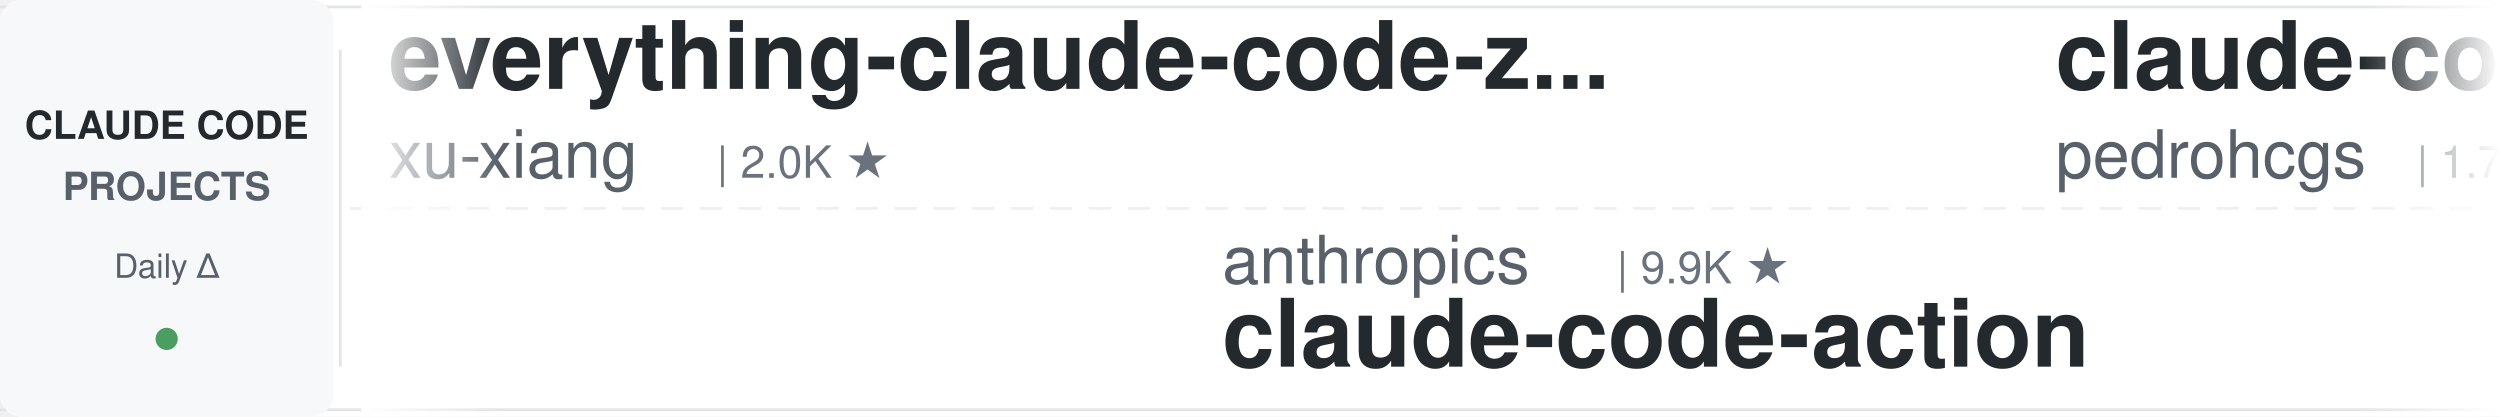
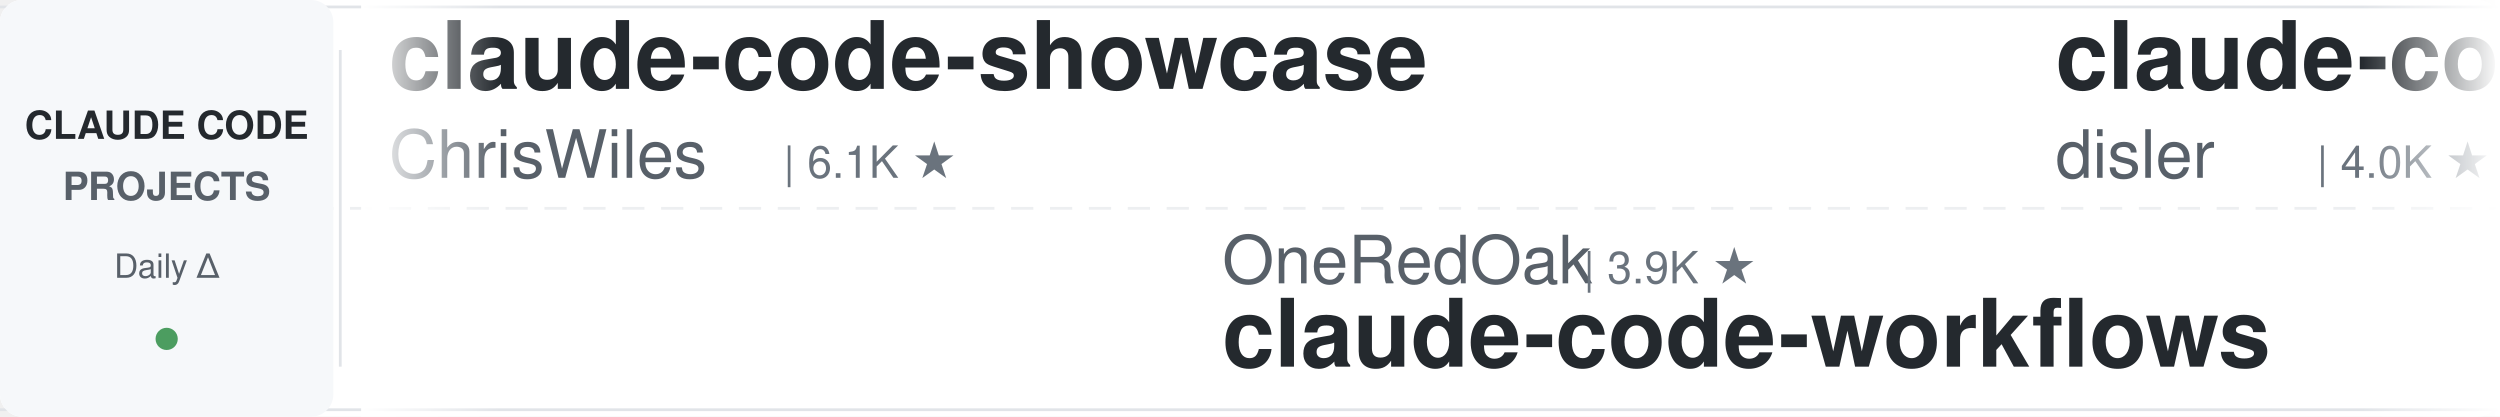
<svg xmlns="http://www.w3.org/2000/svg" width="900" height="150">
  <defs>
    <linearGradient id="leftFade" x1="0%" y1="0%" x2="100%" y2="0%">
      <stop offset="0%" style="stop-color:#ffffff;stop-opacity:1" />
      <stop offset="100%" style="stop-color:#ffffff;stop-opacity:0" />
    </linearGradient>
    <linearGradient id="rightFade" x1="0%" y1="0%" x2="100%" y2="0%">
      <stop offset="0%" style="stop-color:#ffffff;stop-opacity:0" />
      <stop offset="100%" style="stop-color:#ffffff;stop-opacity:1" />
    </linearGradient>
  </defs>
  <rect width="900" height="150" fill="#ffffff" rx="8" />
  <rect x="0" y="2" width="900" height="1" fill="#e1e4e8" />
  <rect x="0" y="147" width="900" height="1" fill="#e1e4e8" />
  <line x1="0" y1="75" x2="900" y2="75" stroke="#e1e4e8" stroke-width="1" stroke-dasharray="8 6" opacity="0.6" />
  <rect x="0" y="0" width="120" height="150" fill="#f6f8fa" rx="8" />
  <text x="60" y="50" font-family="-apple-system, BlinkMacSystemFont, 'Segoe UI', Helvetica, Arial, sans-serif" font-size="14" font-weight="600" fill="#24292e" text-anchor="middle">CLAUDE CODE</text>
  <text x="60" y="72" font-family="-apple-system, BlinkMacSystemFont, 'Segoe UI', Helvetica, Arial, sans-serif" font-size="14" font-weight="600" fill="#586069" text-anchor="middle">PROJECTS</text>
  <text x="60" y="100" font-family="-apple-system, BlinkMacSystemFont, 'Segoe UI', Helvetica, Arial, sans-serif" font-size="12" font-weight="500" fill="#586069" text-anchor="middle">Daily Δ</text>
  <circle cx="60" cy="122" r="4" fill="#22863a" opacity="0.8" />
  <rect x="122" y="18" width="1" height="114" fill="#e1e4e8" />
  <clipPath id="tickerClip">
    <rect x="130" y="0" width="770" height="150" />
  </clipPath>
  <g clip-path="url(#tickerClip)">
    <g id="tickerItems">
      <animateTransform attributeName="transform" attributeType="XML" type="translate" from="0 0" to="-3000 0" dur="54s" repeatCount="indefinite" />
      <g transform="translate(0, 0)">
-         <text x="140" y="32" font-family="-apple-system, BlinkMacSystemFont, 'Segoe UI', Helvetica, Arial, sans-serif" font-size="34" font-weight="600" fill="#24292e">everything-claude-code-z...</text>
-         <text x="140" y="64" font-family="-apple-system, BlinkMacSystemFont, 'Segoe UI', Helvetica, Arial, sans-serif" font-size="24" font-weight="400" fill="#586069">xu-xiang</text>
-         <text x="258" y="64" font-family="-apple-system, BlinkMacSystemFont, 'Segoe UI', Helvetica, Arial, sans-serif" font-size="16" font-weight="500" fill="#6a737d">| 2.0K ★</text>
+         <text x="140" y="32" font-family="-apple-system, BlinkMacSystemFont, 'Segoe UI', Helvetica, Arial, sans-serif" font-size="34" font-weight="600" fill="#24292e">claude-code-showcase</text>
+         <text x="140" y="64" font-family="-apple-system, BlinkMacSystemFont, 'Segoe UI', Helvetica, Arial, sans-serif" font-size="24" font-weight="400" fill="#586069">ChrisWiles</text>
+         <text x="282" y="64" font-family="-apple-system, BlinkMacSystemFont, 'Segoe UI', Helvetica, Arial, sans-serif" font-size="16" font-weight="500" fill="#6a737d">| 6.1K ★</text>
      </g>
      <g transform="translate(300, 0)">
-         <text x="140" y="102" font-family="-apple-system, BlinkMacSystemFont, 'Segoe UI', Helvetica, Arial, sans-serif" font-size="24" font-weight="400" fill="#586069">anthropics</text>
-         <text x="282" y="102" font-family="-apple-system, BlinkMacSystemFont, 'Segoe UI', Helvetica, Arial, sans-serif" font-size="16" font-weight="500" fill="#6a737d">| 9.9K ★</text>
-         <text x="140" y="132" font-family="-apple-system, BlinkMacSystemFont, 'Segoe UI', Helvetica, Arial, sans-serif" font-size="34" font-weight="600" fill="#24292e">claude-code-action</text>
+         <text x="140" y="102" font-family="-apple-system, BlinkMacSystemFont, 'Segoe UI', Helvetica, Arial, sans-serif" font-size="24" font-weight="400" fill="#586069">OneRedOak</text>
+         <text x="270" y="102" font-family="-apple-system, BlinkMacSystemFont, 'Segoe UI', Helvetica, Arial, sans-serif" font-size="16" font-weight="500" fill="#6a737d">| 3.9K ★</text>
+         <text x="140" y="132" font-family="-apple-system, BlinkMacSystemFont, 'Segoe UI', Helvetica, Arial, sans-serif" font-size="34" font-weight="600" fill="#24292e">claude-code-workflows</text>
      </g>
      <g transform="translate(600, 0)">
-         <text x="140" y="32" font-family="-apple-system, BlinkMacSystemFont, 'Segoe UI', Helvetica, Arial, sans-serif" font-size="34" font-weight="600" fill="#24292e">claude-code-my-workflow</text>
-         <text x="140" y="64" font-family="-apple-system, BlinkMacSystemFont, 'Segoe UI', Helvetica, Arial, sans-serif" font-size="24" font-weight="400" fill="#586069">pedrohcgs</text>
-         <text x="270" y="64" font-family="-apple-system, BlinkMacSystemFont, 'Segoe UI', Helvetica, Arial, sans-serif" font-size="16" font-weight="500" fill="#6a737d">| 1.7K ★</text>
+         <text x="140" y="32" font-family="-apple-system, BlinkMacSystemFont, 'Segoe UI', Helvetica, Arial, sans-serif" font-size="34" font-weight="600" fill="#24292e">claude-code-hooks-master...</text>
+         <text x="140" y="64" font-family="-apple-system, BlinkMacSystemFont, 'Segoe UI', Helvetica, Arial, sans-serif" font-size="24" font-weight="400" fill="#586069">disler</text>
+         <text x="234" y="64" font-family="-apple-system, BlinkMacSystemFont, 'Segoe UI', Helvetica, Arial, sans-serif" font-size="16" font-weight="500" fill="#6a737d">| 4.0K ★</text>
      </g>
      <g transform="translate(900, 0)">
-         <text x="140" y="102" font-family="-apple-system, BlinkMacSystemFont, 'Segoe UI', Helvetica, Arial, sans-serif" font-size="24" font-weight="400" fill="#586069">jqueryscript</text>
-         <text x="306" y="102" font-family="-apple-system, BlinkMacSystemFont, 'Segoe UI', Helvetica, Arial, sans-serif" font-size="16" font-weight="500" fill="#6a737d">| 551 ★</text>
-         <text x="140" y="132" font-family="-apple-system, BlinkMacSystemFont, 'Segoe UI', Helvetica, Arial, sans-serif" font-size="34" font-weight="600" fill="#24292e">awesome-claude-code</text>
+         <text x="140" y="102" font-family="-apple-system, BlinkMacSystemFont, 'Segoe UI', Helvetica, Arial, sans-serif" font-size="24" font-weight="400" fill="#586069">oboard</text>
+         <text x="234" y="102" font-family="-apple-system, BlinkMacSystemFont, 'Segoe UI', Helvetica, Arial, sans-serif" font-size="16" font-weight="500" fill="#6a737d">| 3.3K ★</text>
+         <text x="140" y="132" font-family="-apple-system, BlinkMacSystemFont, 'Segoe UI', Helvetica, Arial, sans-serif" font-size="34" font-weight="600" fill="#24292e">claude-code-rev</text>
      </g>
      <g transform="translate(1200, 0)">
-         <text x="140" y="32" font-family="-apple-system, BlinkMacSystemFont, 'Segoe UI', Helvetica, Arial, sans-serif" font-size="34" font-weight="600" fill="#24292e">claude-code-security-rev...</text>
-         <text x="140" y="64" font-family="-apple-system, BlinkMacSystemFont, 'Segoe UI', Helvetica, Arial, sans-serif" font-size="24" font-weight="400" fill="#586069">anthropics</text>
-         <text x="282" y="64" font-family="-apple-system, BlinkMacSystemFont, 'Segoe UI', Helvetica, Arial, sans-serif" font-size="16" font-weight="500" fill="#6a737d">| 6.9K ★</text>
+         <text x="140" y="32" font-family="-apple-system, BlinkMacSystemFont, 'Segoe UI', Helvetica, Arial, sans-serif" font-size="34" font-weight="600" fill="#24292e">claude-code-best-practic...</text>
+         <text x="140" y="64" font-family="-apple-system, BlinkMacSystemFont, 'Segoe UI', Helvetica, Arial, sans-serif" font-size="24" font-weight="400" fill="#586069">shanraisshan</text>
+         <text x="306" y="64" font-family="-apple-system, BlinkMacSystemFont, 'Segoe UI', Helvetica, Arial, sans-serif" font-size="16" font-weight="500" fill="#6a737d">| 69.1K ★</text>
      </g>
      <g transform="translate(1500, 0)">
-         <text x="140" y="102" font-family="-apple-system, BlinkMacSystemFont, 'Segoe UI', Helvetica, Arial, sans-serif" font-size="24" font-weight="400" fill="#586069">Yuyz0112</text>
-         <text x="258" y="102" font-family="-apple-system, BlinkMacSystemFont, 'Segoe UI', Helvetica, Arial, sans-serif" font-size="16" font-weight="500" fill="#6a737d">| 2.4K ★</text>
-         <text x="140" y="132" font-family="-apple-system, BlinkMacSystemFont, 'Segoe UI', Helvetica, Arial, sans-serif" font-size="34" font-weight="600" fill="#24292e">claude-code-reverse</text>
+         <text x="140" y="102" font-family="-apple-system, BlinkMacSystemFont, 'Segoe UI', Helvetica, Arial, sans-serif" font-size="24" font-weight="400" fill="#586069">davila7</text>
+         <text x="246" y="102" font-family="-apple-system, BlinkMacSystemFont, 'Segoe UI', Helvetica, Arial, sans-serif" font-size="16" font-weight="500" fill="#6a737d">| 33.6K ★</text>
+         <text x="140" y="132" font-family="-apple-system, BlinkMacSystemFont, 'Segoe UI', Helvetica, Arial, sans-serif" font-size="34" font-weight="600" fill="#24292e">claude-code-templates</text>
      </g>
      <g transform="translate(1800, 0)">
-         <text x="140" y="32" font-family="-apple-system, BlinkMacSystemFont, 'Segoe UI', Helvetica, Arial, sans-serif" font-size="34" font-weight="600" fill="#24292e">claude-code-proxy</text>
-         <text x="140" y="64" font-family="-apple-system, BlinkMacSystemFont, 'Segoe UI', Helvetica, Arial, sans-serif" font-size="24" font-weight="400" fill="#586069">fuergaosi233</text>
-         <text x="306" y="64" font-family="-apple-system, BlinkMacSystemFont, 'Segoe UI', Helvetica, Arial, sans-serif" font-size="16" font-weight="500" fill="#6a737d">| 2.8K ★</text>
+         <text x="140" y="32" font-family="-apple-system, BlinkMacSystemFont, 'Segoe UI', Helvetica, Arial, sans-serif" font-size="34" font-weight="600" fill="#24292e">pi-vs-claude-code</text>
+         <text x="140" y="64" font-family="-apple-system, BlinkMacSystemFont, 'Segoe UI', Helvetica, Arial, sans-serif" font-size="24" font-weight="400" fill="#586069">disler</text>
+         <text x="234" y="64" font-family="-apple-system, BlinkMacSystemFont, 'Segoe UI', Helvetica, Arial, sans-serif" font-size="16" font-weight="500" fill="#6a737d">| 1.7K ★</text>
      </g>
      <g transform="translate(2100, 0)">
-         <text x="140" y="102" font-family="-apple-system, BlinkMacSystemFont, 'Segoe UI', Helvetica, Arial, sans-serif" font-size="24" font-weight="400" fill="#586069">luyao618</text>
-         <text x="258" y="102" font-family="-apple-system, BlinkMacSystemFont, 'Segoe UI', Helvetica, Arial, sans-serif" font-size="16" font-weight="500" fill="#6a737d">| 1.7K ★</text>
-         <text x="140" y="132" font-family="-apple-system, BlinkMacSystemFont, 'Segoe UI', Helvetica, Arial, sans-serif" font-size="34" font-weight="600" fill="#24292e">Claude-Code-Source-Study</text>
+         <text x="140" y="102" font-family="-apple-system, BlinkMacSystemFont, 'Segoe UI', Helvetica, Arial, sans-serif" font-size="24" font-weight="400" fill="#586069">huangjia2019</text>
+         <text x="306" y="102" font-family="-apple-system, BlinkMacSystemFont, 'Segoe UI', Helvetica, Arial, sans-serif" font-size="16" font-weight="500" fill="#6a737d">| 1.2K ★</text>
+         <text x="140" y="132" font-family="-apple-system, BlinkMacSystemFont, 'Segoe UI', Helvetica, Arial, sans-serif" font-size="34" font-weight="600" fill="#24292e">claude-code-engineering</text>
      </g>
      <g transform="translate(2400, 0)">
-         <text x="140" y="32" font-family="-apple-system, BlinkMacSystemFont, 'Segoe UI', Helvetica, Arial, sans-serif" font-size="34" font-weight="600" fill="#24292e">Claude-Code-Usage-Monito...</text>
-         <text x="140" y="64" font-family="-apple-system, BlinkMacSystemFont, 'Segoe UI', Helvetica, Arial, sans-serif" font-size="24" font-weight="400" fill="#586069">Maciek-roboblog</text>
-         <text x="342" y="64" font-family="-apple-system, BlinkMacSystemFont, 'Segoe UI', Helvetica, Arial, sans-serif" font-size="16" font-weight="500" fill="#6a737d">| 8.8K ★</text>
+         <text x="140" y="32" font-family="-apple-system, BlinkMacSystemFont, 'Segoe UI', Helvetica, Arial, sans-serif" font-size="34" font-weight="600" fill="#24292e">claude-code-proxy</text>
+         <text x="140" y="64" font-family="-apple-system, BlinkMacSystemFont, 'Segoe UI', Helvetica, Arial, sans-serif" font-size="24" font-weight="400" fill="#586069">1rgs</text>
+         <text x="210" y="64" font-family="-apple-system, BlinkMacSystemFont, 'Segoe UI', Helvetica, Arial, sans-serif" font-size="16" font-weight="500" fill="#6a737d">| 3.8K ★</text>
      </g>
      <g transform="translate(2700, 0)">
-         <text x="140" y="102" font-family="-apple-system, BlinkMacSystemFont, 'Segoe UI', Helvetica, Arial, sans-serif" font-size="24" font-weight="400" fill="#586069">ponponon</text>
-         <text x="258" y="102" font-family="-apple-system, BlinkMacSystemFont, 'Segoe UI', Helvetica, Arial, sans-serif" font-size="16" font-weight="500" fill="#6a737d">| 2.3K ★</text>
-         <text x="140" y="132" font-family="-apple-system, BlinkMacSystemFont, 'Segoe UI', Helvetica, Arial, sans-serif" font-size="34" font-weight="600" fill="#24292e">claude_code_src</text>
+         <text x="140" y="102" font-family="-apple-system, BlinkMacSystemFont, 'Segoe UI', Helvetica, Arial, sans-serif" font-size="24" font-weight="400" fill="#586069">kodu-ai</text>
+         <text x="246" y="102" font-family="-apple-system, BlinkMacSystemFont, 'Segoe UI', Helvetica, Arial, sans-serif" font-size="16" font-weight="500" fill="#6a737d">| 5.2K ★</text>
+         <text x="140" y="132" font-family="-apple-system, BlinkMacSystemFont, 'Segoe UI', Helvetica, Arial, sans-serif" font-size="34" font-weight="600" fill="#24292e">claude-coder</text>
      </g>
      <g transform="translate(3000, 0)">
-         <text x="140" y="32" font-family="-apple-system, BlinkMacSystemFont, 'Segoe UI', Helvetica, Arial, sans-serif" font-size="34" font-weight="600" fill="#24292e">everything-claude-code-z...</text>
-         <text x="140" y="64" font-family="-apple-system, BlinkMacSystemFont, 'Segoe UI', Helvetica, Arial, sans-serif" font-size="24" font-weight="400" fill="#586069">xu-xiang</text>
-         <text x="258" y="64" font-family="-apple-system, BlinkMacSystemFont, 'Segoe UI', Helvetica, Arial, sans-serif" font-size="16" font-weight="500" fill="#6a737d">| 2.0K ★</text>
+         <text x="140" y="32" font-family="-apple-system, BlinkMacSystemFont, 'Segoe UI', Helvetica, Arial, sans-serif" font-size="34" font-weight="600" fill="#24292e">claude-code-showcase</text>
+         <text x="140" y="64" font-family="-apple-system, BlinkMacSystemFont, 'Segoe UI', Helvetica, Arial, sans-serif" font-size="24" font-weight="400" fill="#586069">ChrisWiles</text>
+         <text x="282" y="64" font-family="-apple-system, BlinkMacSystemFont, 'Segoe UI', Helvetica, Arial, sans-serif" font-size="16" font-weight="500" fill="#6a737d">| 6.1K ★</text>
      </g>
      <g transform="translate(3300, 0)">
-         <text x="140" y="102" font-family="-apple-system, BlinkMacSystemFont, 'Segoe UI', Helvetica, Arial, sans-serif" font-size="24" font-weight="400" fill="#586069">anthropics</text>
-         <text x="282" y="102" font-family="-apple-system, BlinkMacSystemFont, 'Segoe UI', Helvetica, Arial, sans-serif" font-size="16" font-weight="500" fill="#6a737d">| 9.9K ★</text>
-         <text x="140" y="132" font-family="-apple-system, BlinkMacSystemFont, 'Segoe UI', Helvetica, Arial, sans-serif" font-size="34" font-weight="600" fill="#24292e">claude-code-action</text>
+         <text x="140" y="102" font-family="-apple-system, BlinkMacSystemFont, 'Segoe UI', Helvetica, Arial, sans-serif" font-size="24" font-weight="400" fill="#586069">OneRedOak</text>
+         <text x="270" y="102" font-family="-apple-system, BlinkMacSystemFont, 'Segoe UI', Helvetica, Arial, sans-serif" font-size="16" font-weight="500" fill="#6a737d">| 3.9K ★</text>
+         <text x="140" y="132" font-family="-apple-system, BlinkMacSystemFont, 'Segoe UI', Helvetica, Arial, sans-serif" font-size="34" font-weight="600" fill="#24292e">claude-code-workflows</text>
      </g>
      <g transform="translate(3600, 0)">
-         <text x="140" y="32" font-family="-apple-system, BlinkMacSystemFont, 'Segoe UI', Helvetica, Arial, sans-serif" font-size="34" font-weight="600" fill="#24292e">claude-code-my-workflow</text>
-         <text x="140" y="64" font-family="-apple-system, BlinkMacSystemFont, 'Segoe UI', Helvetica, Arial, sans-serif" font-size="24" font-weight="400" fill="#586069">pedrohcgs</text>
-         <text x="270" y="64" font-family="-apple-system, BlinkMacSystemFont, 'Segoe UI', Helvetica, Arial, sans-serif" font-size="16" font-weight="500" fill="#6a737d">| 1.7K ★</text>
+         <text x="140" y="32" font-family="-apple-system, BlinkMacSystemFont, 'Segoe UI', Helvetica, Arial, sans-serif" font-size="34" font-weight="600" fill="#24292e">claude-code-hooks-master...</text>
+         <text x="140" y="64" font-family="-apple-system, BlinkMacSystemFont, 'Segoe UI', Helvetica, Arial, sans-serif" font-size="24" font-weight="400" fill="#586069">disler</text>
+         <text x="234" y="64" font-family="-apple-system, BlinkMacSystemFont, 'Segoe UI', Helvetica, Arial, sans-serif" font-size="16" font-weight="500" fill="#6a737d">| 4.0K ★</text>
      </g>
      <g transform="translate(3900, 0)">
-         <text x="140" y="102" font-family="-apple-system, BlinkMacSystemFont, 'Segoe UI', Helvetica, Arial, sans-serif" font-size="24" font-weight="400" fill="#586069">jqueryscript</text>
-         <text x="306" y="102" font-family="-apple-system, BlinkMacSystemFont, 'Segoe UI', Helvetica, Arial, sans-serif" font-size="16" font-weight="500" fill="#6a737d">| 551 ★</text>
-         <text x="140" y="132" font-family="-apple-system, BlinkMacSystemFont, 'Segoe UI', Helvetica, Arial, sans-serif" font-size="34" font-weight="600" fill="#24292e">awesome-claude-code</text>
+         <text x="140" y="102" font-family="-apple-system, BlinkMacSystemFont, 'Segoe UI', Helvetica, Arial, sans-serif" font-size="24" font-weight="400" fill="#586069">oboard</text>
+         <text x="234" y="102" font-family="-apple-system, BlinkMacSystemFont, 'Segoe UI', Helvetica, Arial, sans-serif" font-size="16" font-weight="500" fill="#6a737d">| 3.3K ★</text>
+         <text x="140" y="132" font-family="-apple-system, BlinkMacSystemFont, 'Segoe UI', Helvetica, Arial, sans-serif" font-size="34" font-weight="600" fill="#24292e">claude-code-rev</text>
      </g>
    </g>
  </g>
  <rect x="130" y="0" width="50" height="150" fill="url(#leftFade)" />
  <rect x="850" y="0" width="50" height="150" fill="url(#rightFade)" />
</svg>
